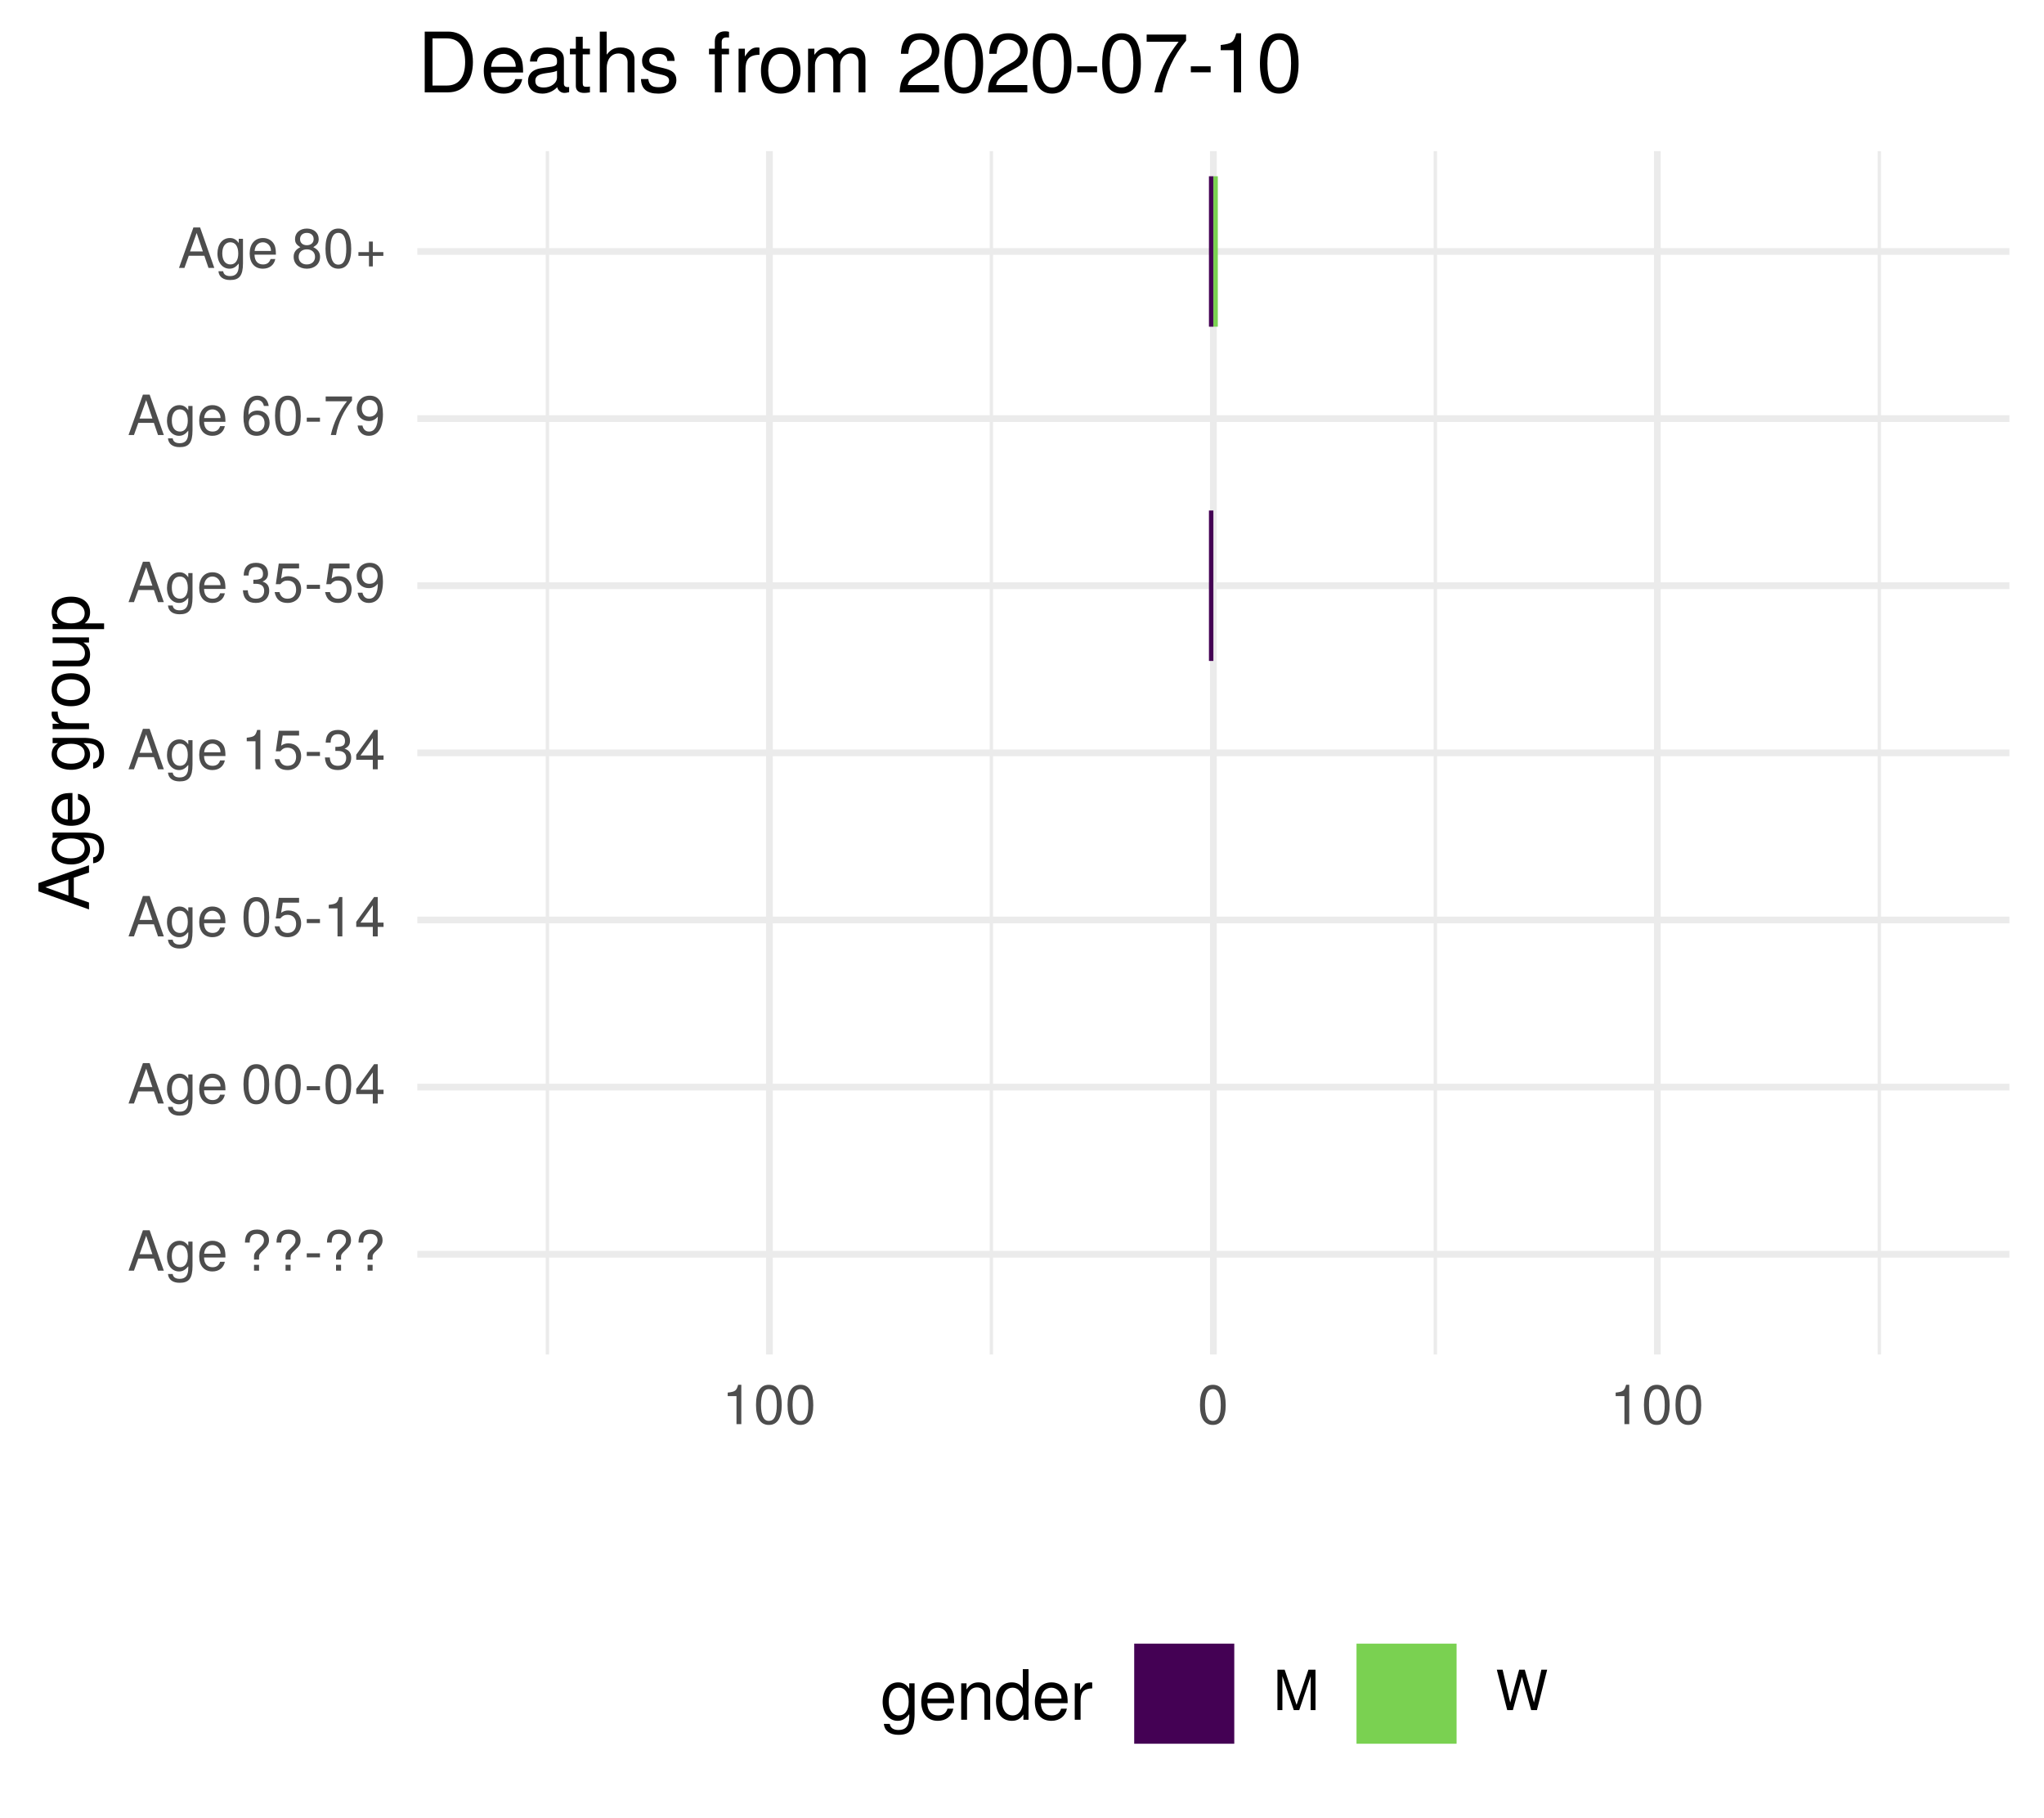
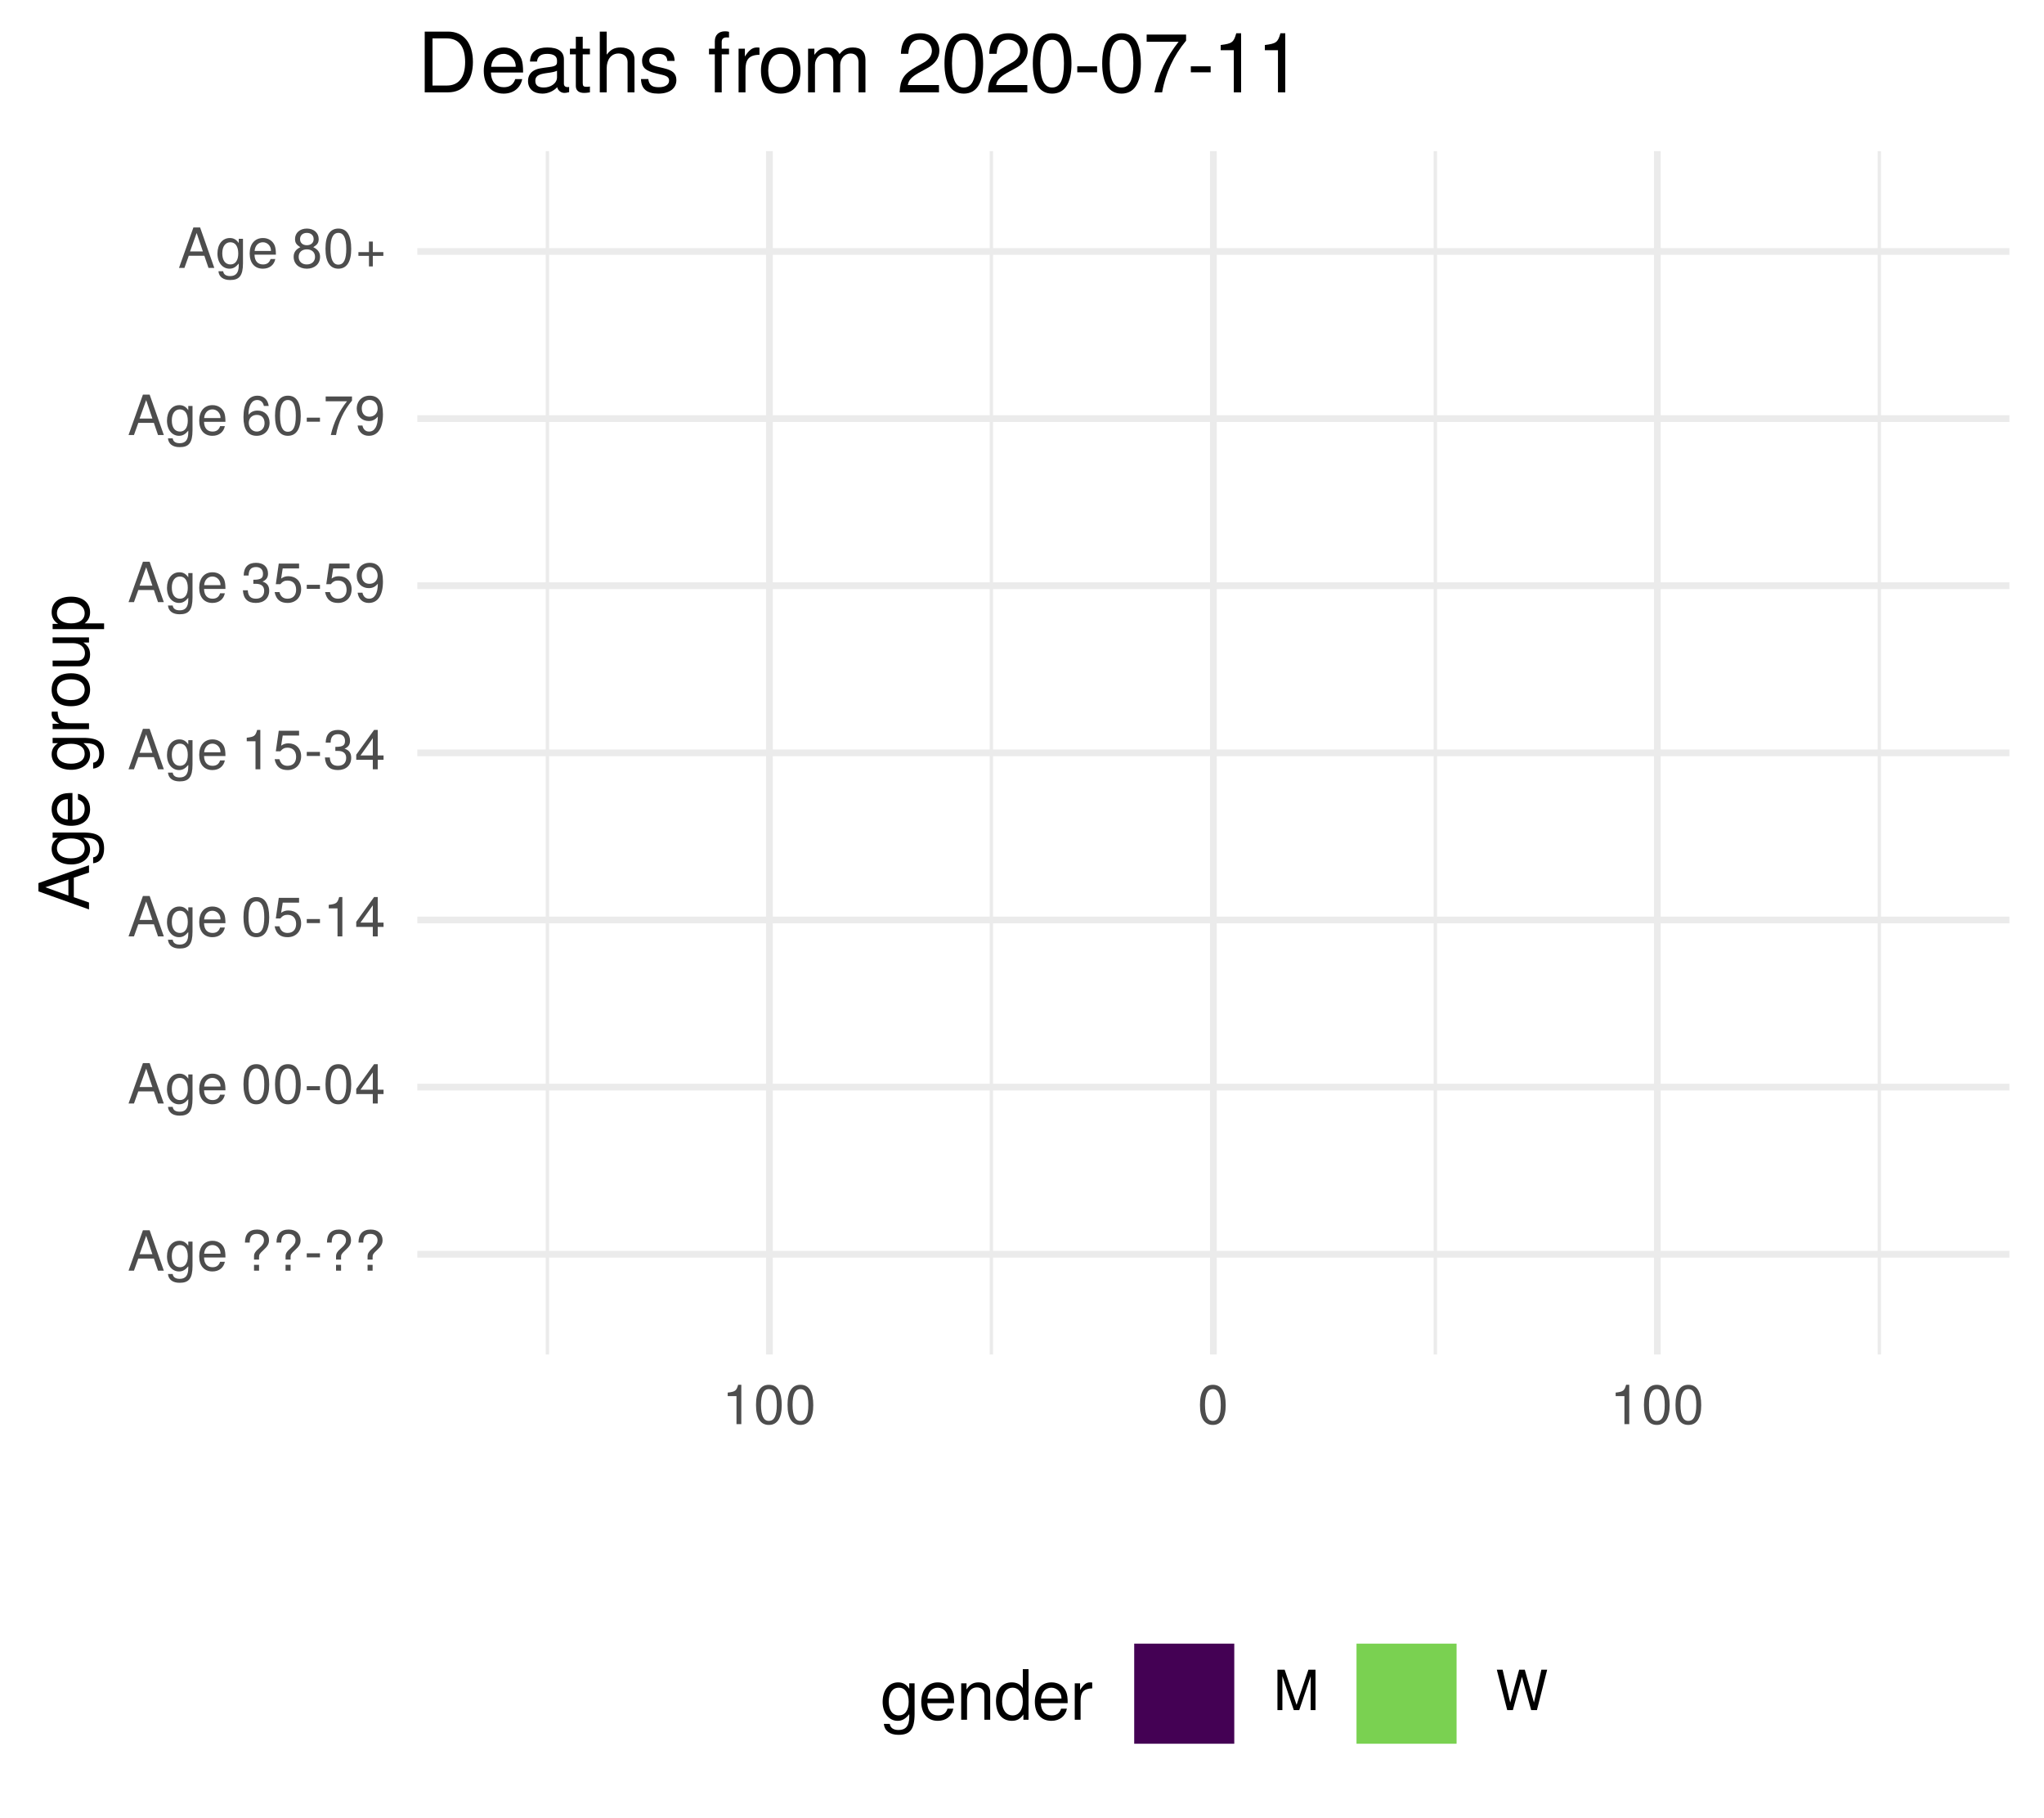
<svg xmlns="http://www.w3.org/2000/svg" xmlns:xlink="http://www.w3.org/1999/xlink" width="324pt" height="288pt" viewBox="0 0 324 288" version="1.1">
  <defs>
    <g>
      <symbol overflow="visible" id="glyph0-0">
        <path style="stroke:none;" d="" />
      </symbol>
      <symbol overflow="visible" id="glyph0-1">
        <path style="stroke:none;" d="M 5.75 0 L 3.5 -6.406 L 2.438 -6.406 L 0.156 0 L 1.016 0 L 1.703 -1.922 L 4.172 -1.922 L 4.828 0 Z M 3.938 -2.609 L 1.906 -2.609 L 2.953 -5.531 Z M 3.938 -2.609 " />
      </symbol>
      <symbol overflow="visible" id="glyph0-2">
        <path style="stroke:none;" d="M 4.297 -0.75 L 4.297 -4.609 L 3.625 -4.609 L 3.625 -3.938 C 3.25 -4.484 2.812 -4.734 2.219 -4.734 C 1.047 -4.734 0.25 -3.75 0.25 -2.266 C 0.25 -0.812 1.078 0.125 2.156 0.125 C 2.734 0.125 3.141 -0.109 3.625 -0.688 L 3.625 -0.391 C 3.625 0.828 3.125 1.297 2.266 1.297 C 1.688 1.297 1.234 1.094 1.156 0.531 L 0.406 0.531 C 0.484 1.406 1.156 1.922 2.25 1.922 C 3.688 1.922 4.297 1.281 4.297 -0.75 Z M 3.547 -2.281 C 3.547 -1.172 3.078 -0.547 2.312 -0.547 C 1.5 -0.547 1.016 -1.188 1.016 -2.312 C 1.016 -3.406 1.516 -4.062 2.297 -4.062 C 3.094 -4.062 3.547 -3.391 3.547 -2.281 Z M 3.547 -2.281 " />
      </symbol>
      <symbol overflow="visible" id="glyph0-3">
        <path style="stroke:none;" d="M 4.516 -2.094 C 4.516 -2.766 4.453 -3.188 4.328 -3.531 C 4.031 -4.281 3.328 -4.734 2.469 -4.734 C 1.172 -4.734 0.359 -3.797 0.359 -2.281 C 0.359 -0.766 1.156 0.125 2.453 0.125 C 3.5 0.125 4.234 -0.469 4.422 -1.406 L 3.672 -1.406 C 3.469 -0.797 3.062 -0.547 2.469 -0.547 C 1.703 -0.547 1.141 -1.031 1.125 -2.094 Z M 3.734 -2.75 C 3.734 -2.75 3.734 -2.703 3.719 -2.688 L 1.141 -2.688 C 1.203 -3.516 1.719 -4.062 2.453 -4.062 C 3.172 -4.062 3.734 -3.469 3.734 -2.75 Z M 3.734 -2.75 " />
      </symbol>
      <symbol overflow="visible" id="glyph0-4">
        <path style="stroke:none;" d="" />
      </symbol>
      <symbol overflow="visible" id="glyph0-5">
        <path style="stroke:none;" d="M 4.422 -4.828 C 4.422 -5.859 3.688 -6.516 2.547 -6.516 C 1.281 -6.516 0.609 -5.812 0.609 -4.453 L 1.359 -4.453 C 1.359 -5.422 1.719 -5.828 2.5 -5.828 C 3.172 -5.828 3.625 -5.422 3.625 -4.828 C 3.625 -4.422 3.438 -4.078 2.969 -3.672 C 2.453 -3.203 2.453 -3.203 2.297 -3 C 2.109 -2.75 2.047 -2.547 2.047 -2.234 L 2.047 -1.75 L 2.844 -1.75 L 2.844 -2.156 C 2.844 -2.547 2.938 -2.703 3.531 -3.25 C 4.203 -3.859 4.422 -4.25 4.422 -4.828 Z M 2.844 0 L 2.844 -0.922 L 2.047 -0.922 L 2.047 0 Z M 2.844 0 " />
      </symbol>
      <symbol overflow="visible" id="glyph0-6">
        <path style="stroke:none;" d="M 2.5 -2.109 L 2.5 -2.75 L 0.406 -2.75 L 0.406 -2.109 Z M 2.5 -2.109 " />
      </symbol>
      <symbol overflow="visible" id="glyph0-7">
        <path style="stroke:none;" d="M 4.453 -3 C 4.453 -5.156 3.781 -6.234 2.422 -6.234 C 1.078 -6.234 0.375 -5.141 0.375 -3.047 C 0.375 -0.953 1.078 0.125 2.422 0.125 C 3.734 0.125 4.453 -0.953 4.453 -3 Z M 3.672 -3.062 C 3.672 -1.297 3.266 -0.516 2.406 -0.516 C 1.578 -0.516 1.172 -1.344 1.172 -3.047 C 1.172 -4.75 1.578 -5.547 2.422 -5.547 C 3.25 -5.547 3.672 -4.734 3.672 -3.062 Z M 3.672 -3.062 " />
      </symbol>
      <symbol overflow="visible" id="glyph0-8">
        <path style="stroke:none;" d="M 4.578 -1.5 L 4.578 -2.188 L 3.656 -2.188 L 3.656 -6.234 L 3.078 -6.234 L 0.25 -2.312 L 0.25 -1.5 L 2.875 -1.5 L 2.875 0 L 3.656 0 L 3.656 -1.5 Z M 2.875 -2.188 L 0.922 -2.188 L 2.875 -4.922 Z M 2.875 -2.188 " />
      </symbol>
      <symbol overflow="visible" id="glyph0-9">
        <path style="stroke:none;" d="M 4.516 -2.062 C 4.516 -3.297 3.688 -4.109 2.5 -4.109 C 2.062 -4.109 1.703 -4 1.344 -3.734 L 1.594 -5.344 L 4.188 -5.344 L 4.188 -6.109 L 0.969 -6.109 L 0.5 -2.844 L 1.219 -2.844 C 1.578 -3.266 1.875 -3.422 2.359 -3.422 C 3.188 -3.422 3.719 -2.891 3.719 -1.969 C 3.719 -1.062 3.203 -0.547 2.359 -0.547 C 1.688 -0.547 1.266 -0.891 1.078 -1.594 L 0.312 -1.594 C 0.562 -0.359 1.266 0.125 2.375 0.125 C 3.641 0.125 4.516 -0.75 4.516 -2.062 Z M 4.516 -2.062 " />
      </symbol>
      <symbol overflow="visible" id="glyph0-10">
        <path style="stroke:none;" d="M 3.047 0 L 3.047 -6.234 L 2.547 -6.234 C 2.266 -5.281 2.094 -5.141 0.891 -5 L 0.891 -4.438 L 2.281 -4.438 L 2.281 0 Z M 3.047 0 " />
      </symbol>
      <symbol overflow="visible" id="glyph0-11">
        <path style="stroke:none;" d="M 4.453 -1.812 C 4.453 -2.562 4.141 -3.016 3.391 -3.266 C 3.969 -3.5 4.266 -3.891 4.266 -4.516 C 4.266 -5.594 3.547 -6.234 2.359 -6.234 C 1.109 -6.234 0.438 -5.547 0.406 -4.219 L 1.188 -4.219 C 1.203 -5.141 1.578 -5.562 2.375 -5.562 C 3.062 -5.562 3.469 -5.156 3.469 -4.5 C 3.469 -3.828 3.188 -3.547 1.938 -3.547 L 1.938 -2.906 L 2.359 -2.906 C 3.219 -2.906 3.656 -2.5 3.656 -1.797 C 3.656 -1.016 3.172 -0.547 2.359 -0.547 C 1.516 -0.547 1.109 -0.969 1.062 -1.875 L 0.281 -1.875 C 0.375 -0.5 1.062 0.125 2.344 0.125 C 3.625 0.125 4.453 -0.641 4.453 -1.812 Z M 4.453 -1.812 " />
      </symbol>
      <symbol overflow="visible" id="glyph0-12">
        <path style="stroke:none;" d="M 4.484 -3.266 C 4.484 -5.219 3.797 -6.234 2.375 -6.234 C 1.188 -6.234 0.328 -5.391 0.328 -4.172 C 0.328 -3.016 1.125 -2.219 2.25 -2.219 C 2.844 -2.219 3.266 -2.438 3.672 -2.922 C 3.672 -1.406 3.172 -0.547 2.281 -0.547 C 1.734 -0.547 1.359 -0.891 1.234 -1.5 L 0.469 -1.5 C 0.609 -0.469 1.281 0.125 2.234 0.125 C 3.688 0.125 4.484 -1.109 4.484 -3.266 Z M 3.641 -4.188 C 3.641 -3.422 3.094 -2.906 2.344 -2.906 C 1.594 -2.906 1.125 -3.391 1.125 -4.234 C 1.125 -5.016 1.656 -5.562 2.359 -5.562 C 3.094 -5.562 3.641 -5 3.641 -4.188 Z M 3.641 -4.188 " />
      </symbol>
      <symbol overflow="visible" id="glyph0-13">
        <path style="stroke:none;" d="M 4.516 -1.938 C 4.516 -3.094 3.719 -3.875 2.609 -3.875 C 1.984 -3.875 1.5 -3.641 1.172 -3.188 C 1.172 -4.703 1.672 -5.547 2.562 -5.547 C 3.109 -5.547 3.484 -5.203 3.609 -4.609 L 4.375 -4.609 C 4.234 -5.625 3.562 -6.234 2.609 -6.234 C 1.156 -6.234 0.375 -5.016 0.375 -2.844 C 0.375 -0.891 1.047 0.125 2.469 0.125 C 3.656 0.125 4.516 -0.719 4.516 -1.938 Z M 3.719 -1.875 C 3.719 -1.094 3.188 -0.547 2.484 -0.547 C 1.766 -0.547 1.219 -1.125 1.219 -1.922 C 1.219 -2.688 1.734 -3.188 2.5 -3.188 C 3.25 -3.188 3.719 -2.703 3.719 -1.875 Z M 3.719 -1.875 " />
      </symbol>
      <symbol overflow="visible" id="glyph0-14">
        <path style="stroke:none;" d="M 4.578 -5.453 L 4.578 -6.109 L 0.406 -6.109 L 0.406 -5.344 L 3.781 -5.344 C 2.531 -3.781 1.656 -1.953 1.219 0 L 2.047 0 C 2.391 -2.016 3.266 -3.891 4.578 -5.453 Z M 4.578 -5.453 " />
      </symbol>
      <symbol overflow="visible" id="glyph0-15">
        <path style="stroke:none;" d="M 4.516 -1.766 C 4.516 -2.453 4.156 -2.938 3.438 -3.281 C 4.078 -3.672 4.297 -3.984 4.297 -4.578 C 4.297 -5.547 3.531 -6.234 2.422 -6.234 C 1.312 -6.234 0.547 -5.547 0.547 -4.578 C 0.547 -4 0.75 -3.672 1.391 -3.281 C 0.672 -2.938 0.328 -2.453 0.328 -1.766 C 0.328 -0.625 1.188 0.125 2.422 0.125 C 3.656 0.125 4.516 -0.625 4.516 -1.766 Z M 3.5 -4.562 C 3.5 -3.969 3.062 -3.594 2.422 -3.594 C 1.766 -3.594 1.344 -3.969 1.344 -4.562 C 1.344 -5.156 1.766 -5.547 2.422 -5.547 C 3.078 -5.547 3.5 -5.156 3.5 -4.562 Z M 3.719 -1.75 C 3.719 -1.016 3.188 -0.547 2.406 -0.547 C 1.641 -0.547 1.125 -1.016 1.125 -1.75 C 1.125 -2.484 1.641 -2.938 2.422 -2.938 C 3.188 -2.938 3.719 -2.484 3.719 -1.75 Z M 3.719 -1.75 " />
      </symbol>
      <symbol overflow="visible" id="glyph0-16">
        <path style="stroke:none;" d="M 4.547 -1.906 L 4.547 -2.5 L 2.875 -2.5 L 2.875 -4.172 L 2.266 -4.172 L 2.266 -2.5 L 0.594 -2.5 L 0.594 -1.906 L 2.266 -1.906 L 2.266 -0.234 L 2.875 -0.234 L 2.875 -1.906 Z M 4.547 -1.906 " />
      </symbol>
      <symbol overflow="visible" id="glyph0-17">
        <path style="stroke:none;" d="M 6.688 0 L 6.688 -6.406 L 5.562 -6.406 L 3.688 -0.828 L 1.797 -6.406 L 0.656 -6.406 L 0.656 0 L 1.438 0 L 1.438 -5.375 L 3.25 0 L 4.109 0 L 5.922 -5.375 L 5.922 0 Z M 6.688 0 " />
      </symbol>
      <symbol overflow="visible" id="glyph0-18">
        <path style="stroke:none;" d="M 8.172 -6.406 L 7.25 -6.406 L 6.078 -1.203 L 4.625 -6.406 L 3.734 -6.406 L 2.312 -1.203 L 1.109 -6.406 L 0.188 -6.406 L 1.844 0 L 2.734 0 L 4.172 -5.266 L 5.641 0 L 6.547 0 Z M 8.172 -6.406 " />
      </symbol>
      <symbol overflow="visible" id="glyph1-0">
        <path style="stroke:none;" d="" />
      </symbol>
      <symbol overflow="visible" id="glyph1-1">
        <path style="stroke:none;" d="M 0 -7.188 L -8.016 -4.359 L -8.016 -3.047 L 0 -0.188 L 0 -1.281 L -2.406 -2.125 L -2.406 -5.219 L 0 -6.031 Z M -3.266 -4.922 L -3.266 -2.375 L -6.922 -3.703 Z M -3.266 -4.922 " />
      </symbol>
      <symbol overflow="visible" id="glyph1-2">
        <path style="stroke:none;" d="M -0.953 -5.375 L -5.766 -5.375 L -5.766 -4.531 L -4.922 -4.531 C -5.609 -4.062 -5.922 -3.516 -5.922 -2.766 C -5.922 -1.312 -4.703 -0.312 -2.828 -0.312 C -1.016 -0.312 0.172 -1.344 0.172 -2.688 C 0.172 -3.422 -0.141 -3.922 -0.875 -4.531 L -0.484 -4.531 C 1.047 -4.531 1.625 -3.906 1.625 -2.844 C 1.625 -2.109 1.359 -1.547 0.656 -1.438 L 0.656 -0.5 C 1.75 -0.609 2.391 -1.453 2.391 -2.812 C 2.391 -4.609 1.594 -5.375 -0.953 -5.375 Z M -2.844 -4.438 C -1.469 -4.438 -0.688 -3.844 -0.688 -2.875 C -0.688 -1.875 -1.484 -1.281 -2.875 -1.281 C -4.266 -1.281 -5.078 -1.891 -5.078 -2.875 C -5.078 -3.859 -4.25 -4.438 -2.844 -4.438 Z M -2.844 -4.438 " />
      </symbol>
      <symbol overflow="visible" id="glyph1-3">
        <path style="stroke:none;" d="M -2.625 -5.641 C -3.453 -5.641 -3.984 -5.578 -4.406 -5.406 C -5.359 -5.031 -5.922 -4.156 -5.922 -3.078 C -5.922 -1.469 -4.734 -0.438 -2.844 -0.438 C -0.953 -0.438 0.172 -1.438 0.172 -3.062 C 0.172 -4.375 -0.578 -5.297 -1.75 -5.516 L -1.75 -4.594 C -0.984 -4.344 -0.688 -3.828 -0.688 -3.094 C -0.688 -2.141 -1.297 -1.422 -2.625 -1.391 Z M -3.438 -4.656 C -3.438 -4.656 -3.391 -4.656 -3.359 -4.656 L -3.359 -1.422 C -4.391 -1.5 -5.078 -2.141 -5.078 -3.062 C -5.078 -3.969 -4.328 -4.656 -3.438 -4.656 Z M -3.438 -4.656 " />
      </symbol>
      <symbol overflow="visible" id="glyph1-4">
        <path style="stroke:none;" d="" />
      </symbol>
      <symbol overflow="visible" id="glyph1-5">
        <path style="stroke:none;" d="M -4.969 -3.531 L -5.891 -3.531 C -5.922 -3.375 -5.922 -3.297 -5.922 -3.172 C -5.922 -2.578 -5.578 -2.141 -4.719 -1.609 L -5.766 -1.609 L -5.766 -0.766 L 0 -0.766 L 0 -1.688 L -2.984 -1.688 C -4.297 -1.688 -4.938 -2.109 -4.969 -3.531 Z M -4.969 -3.531 " />
      </symbol>
      <symbol overflow="visible" id="glyph1-6">
        <path style="stroke:none;" d="M -2.844 -5.609 C -4.828 -5.609 -5.922 -4.656 -5.922 -2.984 C -5.922 -1.375 -4.812 -0.391 -2.875 -0.391 C -0.953 -0.391 0.172 -1.359 0.172 -3 C 0.172 -4.625 -0.953 -5.609 -2.844 -5.609 Z M -2.844 -4.656 C -1.5 -4.656 -0.688 -4.016 -0.688 -3 C -0.688 -1.984 -1.484 -1.359 -2.875 -1.359 C -4.266 -1.359 -5.078 -1.984 -5.078 -3 C -5.078 -4.031 -4.281 -4.656 -2.844 -4.656 Z M -2.844 -4.656 " />
      </symbol>
      <symbol overflow="visible" id="glyph1-7">
        <path style="stroke:none;" d="M 0 -5.297 L -5.766 -5.297 L -5.766 -4.391 L -2.578 -4.391 C -1.406 -4.391 -0.641 -3.766 -0.641 -2.812 C -0.641 -2.094 -1.078 -1.625 -1.766 -1.625 L -5.766 -1.625 L -5.766 -0.719 L -1.406 -0.719 C -0.453 -0.719 0.172 -1.438 0.172 -2.547 C 0.172 -3.406 -0.125 -3.938 -0.891 -4.484 L 0 -4.484 Z M 0 -5.297 " />
      </symbol>
      <symbol overflow="visible" id="glyph1-8">
        <path style="stroke:none;" d="M -2.828 -5.75 C -4.766 -5.75 -5.922 -4.812 -5.922 -3.281 C -5.922 -2.5 -5.578 -1.875 -4.891 -1.438 L -5.766 -1.438 L -5.766 -0.609 L 2.391 -0.609 L 2.391 -1.516 L -0.688 -1.516 C -0.094 -2 0.172 -2.547 0.172 -3.281 C 0.172 -4.781 -0.984 -5.75 -2.828 -5.75 Z M -2.844 -4.797 C -1.547 -4.797 -0.688 -4.125 -0.688 -3.125 C -0.688 -2.156 -1.484 -1.516 -2.844 -1.516 C -4.188 -1.516 -5.078 -2.156 -5.078 -3.125 C -5.078 -4.141 -4.219 -4.797 -2.844 -4.797 Z M -2.844 -4.797 " />
      </symbol>
      <symbol overflow="visible" id="glyph2-0">
        <path style="stroke:none;" d="" />
      </symbol>
      <symbol overflow="visible" id="glyph2-1">
        <path style="stroke:none;" d="M 5.375 -0.953 L 5.375 -5.766 L 4.531 -5.766 L 4.531 -4.922 C 4.062 -5.609 3.516 -5.922 2.766 -5.922 C 1.312 -5.922 0.312 -4.703 0.312 -2.828 C 0.312 -1.016 1.344 0.172 2.688 0.172 C 3.422 0.172 3.922 -0.141 4.531 -0.875 L 4.531 -0.484 C 4.531 1.047 3.906 1.625 2.844 1.625 C 2.109 1.625 1.547 1.359 1.438 0.656 L 0.5 0.656 C 0.609 1.75 1.453 2.391 2.812 2.391 C 4.609 2.391 5.375 1.594 5.375 -0.953 Z M 4.438 -2.844 C 4.438 -1.469 3.844 -0.688 2.875 -0.688 C 1.875 -0.688 1.281 -1.484 1.281 -2.875 C 1.281 -4.266 1.891 -5.078 2.875 -5.078 C 3.859 -5.078 4.438 -4.25 4.438 -2.844 Z M 4.438 -2.844 " />
      </symbol>
      <symbol overflow="visible" id="glyph2-2">
        <path style="stroke:none;" d="M 5.641 -2.625 C 5.641 -3.453 5.578 -3.984 5.406 -4.406 C 5.031 -5.359 4.156 -5.922 3.078 -5.922 C 1.469 -5.922 0.438 -4.734 0.438 -2.844 C 0.438 -0.953 1.438 0.172 3.062 0.172 C 4.375 0.172 5.297 -0.578 5.516 -1.75 L 4.594 -1.75 C 4.344 -0.984 3.828 -0.688 3.094 -0.688 C 2.141 -0.688 1.422 -1.297 1.391 -2.625 Z M 4.656 -3.438 C 4.656 -3.438 4.656 -3.391 4.656 -3.359 L 1.422 -3.359 C 1.5 -4.391 2.141 -5.078 3.062 -5.078 C 3.969 -5.078 4.656 -4.328 4.656 -3.438 Z M 4.656 -3.438 " />
      </symbol>
      <symbol overflow="visible" id="glyph2-3">
        <path style="stroke:none;" d="M 5.359 0 L 5.359 -4.359 C 5.359 -5.312 4.641 -5.922 3.531 -5.922 C 2.672 -5.922 2.125 -5.594 1.609 -4.797 L 1.609 -5.766 L 0.766 -5.766 L 0.766 0 L 1.688 0 L 1.688 -3.172 C 1.688 -4.359 2.328 -5.125 3.25 -5.125 C 3.984 -5.125 4.438 -4.688 4.438 -4 L 4.438 0 Z M 5.359 0 " />
      </symbol>
      <symbol overflow="visible" id="glyph2-4">
        <path style="stroke:none;" d="M 5.438 0 L 5.438 -8.016 L 4.531 -8.016 L 4.531 -5.031 C 4.141 -5.625 3.531 -5.922 2.766 -5.922 C 1.266 -5.922 0.281 -4.781 0.281 -2.938 C 0.281 -0.984 1.25 0.172 2.797 0.172 C 3.594 0.172 4.141 -0.125 4.625 -0.844 L 4.625 0 Z M 4.531 -2.859 C 4.531 -1.531 3.891 -0.688 2.922 -0.688 C 1.906 -0.688 1.25 -1.547 1.25 -2.875 C 1.25 -4.219 1.906 -5.078 2.922 -5.078 C 3.906 -5.078 4.531 -4.188 4.531 -2.859 Z M 4.531 -2.859 " />
      </symbol>
      <symbol overflow="visible" id="glyph2-5">
        <path style="stroke:none;" d="M 3.531 -4.969 L 3.531 -5.891 C 3.375 -5.922 3.297 -5.922 3.172 -5.922 C 2.578 -5.922 2.141 -5.578 1.609 -4.719 L 1.609 -5.766 L 0.766 -5.766 L 0.766 0 L 1.688 0 L 1.688 -2.984 C 1.688 -4.297 2.109 -4.938 3.531 -4.969 Z M 3.531 -4.969 " />
      </symbol>
      <symbol overflow="visible" id="glyph3-0">
        <path style="stroke:none;" d="" />
      </symbol>
      <symbol overflow="visible" id="glyph3-1">
        <path style="stroke:none;" d="M 8.812 -4.812 C 8.812 -7.797 7.328 -9.625 4.891 -9.625 L 1.172 -9.625 L 1.172 0 L 4.891 0 C 7.312 0 8.812 -1.828 8.812 -4.812 Z M 7.578 -4.812 C 7.578 -2.375 6.578 -1.078 4.672 -1.078 L 2.406 -1.078 L 2.406 -8.547 L 4.672 -8.547 C 6.578 -8.547 7.578 -7.266 7.578 -4.812 Z M 7.578 -4.812 " />
      </symbol>
      <symbol overflow="visible" id="glyph3-2">
        <path style="stroke:none;" d="M 6.766 -3.141 C 6.766 -4.141 6.688 -4.781 6.5 -5.297 C 6.047 -6.438 4.984 -7.109 3.703 -7.109 C 1.766 -7.109 0.531 -5.688 0.531 -3.422 C 0.531 -1.156 1.734 0.203 3.672 0.203 C 5.25 0.203 6.344 -0.703 6.625 -2.094 L 5.516 -2.094 C 5.219 -1.188 4.594 -0.812 3.703 -0.812 C 2.562 -0.812 1.703 -1.562 1.672 -3.141 Z M 5.594 -4.125 C 5.594 -4.125 5.594 -4.062 5.578 -4.047 L 1.703 -4.047 C 1.797 -5.266 2.578 -6.094 3.688 -6.094 C 4.766 -6.094 5.594 -5.203 5.594 -4.125 Z M 5.594 -4.125 " />
      </symbol>
      <symbol overflow="visible" id="glyph3-3">
        <path style="stroke:none;" d="M 7.062 -0.031 L 7.062 -0.859 C 6.938 -0.828 6.891 -0.828 6.828 -0.828 C 6.438 -0.828 6.234 -1.031 6.234 -1.375 L 6.234 -5.234 C 6.234 -6.453 5.328 -7.109 3.625 -7.109 C 1.953 -7.109 0.922 -6.469 0.859 -4.875 L 1.969 -4.875 C 2.062 -5.719 2.562 -6.094 3.594 -6.094 C 4.578 -6.094 5.141 -5.734 5.141 -5.062 L 5.141 -4.781 C 5.141 -4.312 4.859 -4.125 3.984 -4.016 C 2.422 -3.812 2.188 -3.766 1.766 -3.594 C 0.969 -3.266 0.547 -2.641 0.547 -1.797 C 0.547 -0.547 1.422 0.203 2.828 0.203 C 3.703 0.203 4.562 -0.172 5.172 -0.812 C 5.297 -0.297 5.766 0.094 6.312 0.094 C 6.531 0.094 6.703 0.062 7.062 -0.031 Z M 5.141 -2.391 C 5.141 -1.406 4.125 -0.766 3.062 -0.766 C 2.203 -0.766 1.703 -1.062 1.703 -1.828 C 1.703 -2.547 2.188 -2.859 3.359 -3.031 C 4.531 -3.188 4.766 -3.25 5.141 -3.422 Z M 5.141 -2.391 " />
      </symbol>
      <symbol overflow="visible" id="glyph3-4">
        <path style="stroke:none;" d="M 3.359 0 L 3.359 -0.922 C 3.203 -0.891 3.031 -0.875 2.828 -0.875 C 2.344 -0.875 2.219 -1 2.219 -1.484 L 2.219 -6.016 L 3.359 -6.016 L 3.359 -6.922 L 2.219 -6.922 L 2.219 -8.812 L 1.125 -8.812 L 1.125 -6.922 L 0.188 -6.922 L 0.188 -6.016 L 1.125 -6.016 L 1.125 -1 C 1.125 -0.297 1.594 0.094 2.453 0.094 C 2.719 0.094 2.984 0.062 3.359 0 Z M 3.359 0 " />
      </symbol>
      <symbol overflow="visible" id="glyph3-5">
        <path style="stroke:none;" d="M 6.422 0 L 6.422 -5.234 C 6.422 -6.391 5.578 -7.109 4.234 -7.109 C 3.266 -7.109 2.672 -6.812 2.016 -5.969 L 2.016 -9.625 L 0.922 -9.625 L 0.922 0 L 2.016 0 L 2.016 -3.812 C 2.016 -5.234 2.766 -6.156 3.891 -6.156 C 4.672 -6.156 5.328 -5.703 5.328 -4.797 L 5.328 0 Z M 6.422 0 " />
      </symbol>
      <symbol overflow="visible" id="glyph3-6">
        <path style="stroke:none;" d="M 6.062 -1.938 C 6.062 -2.969 5.484 -3.484 4.109 -3.812 L 3.047 -4.062 C 2.156 -4.281 1.766 -4.562 1.766 -5.062 C 1.766 -5.688 2.344 -6.094 3.234 -6.094 C 4.125 -6.094 4.594 -5.719 4.625 -4.984 L 5.781 -4.984 C 5.766 -6.344 4.875 -7.109 3.281 -7.109 C 1.656 -7.109 0.625 -6.281 0.625 -5 C 0.625 -3.922 1.172 -3.406 2.812 -3.016 L 3.844 -2.766 C 4.609 -2.578 4.906 -2.344 4.906 -1.844 C 4.906 -1.203 4.266 -0.812 3.297 -0.812 C 2.312 -0.812 1.75 -1.062 1.609 -2.109 L 0.453 -2.109 C 0.5 -0.516 1.406 0.203 3.203 0.203 C 4.953 0.203 6.062 -0.609 6.062 -1.938 Z M 6.062 -1.938 " />
      </symbol>
      <symbol overflow="visible" id="glyph3-7">
        <path style="stroke:none;" d="" />
      </symbol>
      <symbol overflow="visible" id="glyph3-8">
        <path style="stroke:none;" d="M 3.406 -6.016 L 3.406 -6.922 L 2.25 -6.922 L 2.25 -8 C 2.25 -8.469 2.516 -8.703 3.031 -8.703 C 3.109 -8.703 3.156 -8.703 3.406 -8.688 L 3.406 -9.594 C 3.156 -9.656 3.016 -9.672 2.781 -9.672 C 1.766 -9.672 1.156 -9.078 1.156 -8.094 L 1.156 -6.922 L 0.234 -6.922 L 0.234 -6.016 L 1.156 -6.016 L 1.156 0 L 2.25 0 L 2.25 -6.016 Z M 3.406 -6.016 " />
      </symbol>
      <symbol overflow="visible" id="glyph3-9">
        <path style="stroke:none;" d="M 4.234 -5.953 L 4.234 -7.078 C 4.047 -7.109 3.969 -7.109 3.812 -7.109 C 3.109 -7.109 2.562 -6.688 1.922 -5.672 L 1.922 -6.922 L 0.922 -6.922 L 0.922 0 L 2.016 0 L 2.016 -3.594 C 2.016 -5.156 2.531 -5.922 4.234 -5.953 Z M 4.234 -5.953 " />
      </symbol>
      <symbol overflow="visible" id="glyph3-10">
        <path style="stroke:none;" d="M 6.734 -3.406 C 6.734 -5.797 5.578 -7.109 3.594 -7.109 C 1.656 -7.109 0.469 -5.781 0.469 -3.453 C 0.469 -1.141 1.641 0.203 3.609 0.203 C 5.547 0.203 6.734 -1.141 6.734 -3.406 Z M 5.578 -3.422 C 5.578 -1.797 4.812 -0.812 3.609 -0.812 C 2.375 -0.812 1.625 -1.781 1.625 -3.453 C 1.625 -5.125 2.375 -6.094 3.609 -6.094 C 4.844 -6.094 5.578 -5.141 5.578 -3.422 Z M 5.578 -3.422 " />
      </symbol>
      <symbol overflow="visible" id="glyph3-11">
        <path style="stroke:none;" d="M 10.031 0 L 10.031 -5.188 C 10.031 -6.438 9.344 -7.109 8.047 -7.109 C 7.125 -7.109 6.578 -6.844 5.922 -6.062 C 5.516 -6.797 4.969 -7.109 4.062 -7.109 C 3.141 -7.109 2.531 -6.766 1.938 -5.938 L 1.938 -6.922 L 0.938 -6.922 L 0.938 0 L 2.031 0 L 2.031 -4.344 C 2.031 -5.344 2.766 -6.156 3.656 -6.156 C 4.469 -6.156 4.938 -5.656 4.938 -4.766 L 4.938 0 L 6.031 0 L 6.031 -4.344 C 6.031 -5.344 6.766 -6.156 7.672 -6.156 C 8.469 -6.156 8.938 -5.641 8.938 -4.766 L 8.938 0 Z M 10.031 0 " />
      </symbol>
      <symbol overflow="visible" id="glyph3-12">
        <path style="stroke:none;" d="M 6.75 -6.609 C 6.75 -8.203 5.516 -9.359 3.75 -9.359 C 1.828 -9.359 0.719 -8.391 0.656 -6.109 L 1.828 -6.109 C 1.922 -7.688 2.562 -8.344 3.703 -8.344 C 4.766 -8.344 5.562 -7.594 5.562 -6.594 C 5.562 -5.844 5.125 -5.219 4.297 -4.734 L 3.078 -4.047 C 1.125 -2.938 0.547 -2.062 0.453 0 L 6.688 0 L 6.688 -1.156 L 1.75 -1.156 C 1.875 -1.922 2.297 -2.406 3.453 -3.078 L 4.766 -3.797 C 6.078 -4.484 6.75 -5.469 6.75 -6.609 Z M 6.75 -6.609 " />
      </symbol>
      <symbol overflow="visible" id="glyph3-13">
        <path style="stroke:none;" d="M 6.688 -4.5 C 6.688 -7.75 5.672 -9.359 3.625 -9.359 C 1.609 -9.359 0.562 -7.719 0.562 -4.578 C 0.562 -1.422 1.625 0.203 3.625 0.203 C 5.609 0.203 6.688 -1.422 6.688 -4.5 Z M 5.5 -4.609 C 5.5 -1.953 4.891 -0.766 3.609 -0.766 C 2.375 -0.766 1.75 -2 1.75 -4.562 C 1.75 -7.125 2.375 -8.328 3.625 -8.328 C 4.891 -8.328 5.5 -7.109 5.5 -4.609 Z M 5.5 -4.609 " />
      </symbol>
      <symbol overflow="visible" id="glyph3-14">
        <path style="stroke:none;" d="M 3.75 -3.172 L 3.75 -4.125 L 0.609 -4.125 L 0.609 -3.172 Z M 3.75 -3.172 " />
      </symbol>
      <symbol overflow="visible" id="glyph3-15">
        <path style="stroke:none;" d="M 6.859 -8.188 L 6.859 -9.156 L 0.609 -9.156 L 0.609 -8.016 L 5.672 -8.016 C 3.797 -5.672 2.484 -2.938 1.828 0 L 3.062 0 C 3.578 -3.031 4.891 -5.844 6.859 -8.188 Z M 6.859 -8.188 " />
      </symbol>
      <symbol overflow="visible" id="glyph3-16">
        <path style="stroke:none;" d="M 4.578 0 L 4.578 -9.359 L 3.812 -9.359 C 3.406 -7.922 3.141 -7.719 1.344 -7.5 L 1.344 -6.672 L 3.422 -6.672 L 3.422 0 Z M 4.578 0 " />
      </symbol>
    </g>
    <clipPath id="clip1">
      <path d="M 86 23.957 L 88 23.957 L 88 214.648 L 86 214.648 Z M 86 23.957 " />
    </clipPath>
    <clipPath id="clip2">
      <path d="M 156 23.957 L 158 23.957 L 158 214.648 L 156 214.648 Z M 156 23.957 " />
    </clipPath>
    <clipPath id="clip3">
      <path d="M 227 23.957 L 228 23.957 L 228 214.648 L 227 214.648 Z M 227 23.957 " />
    </clipPath>
    <clipPath id="clip4">
      <path d="M 297 23.957 L 299 23.957 L 299 214.648 L 297 214.648 Z M 297 23.957 " />
    </clipPath>
    <clipPath id="clip5">
      <path d="M 66.152 198 L 318.523 198 L 318.523 200 L 66.152 200 Z M 66.152 198 " />
    </clipPath>
    <clipPath id="clip6">
      <path d="M 66.152 171 L 318.523 171 L 318.523 173 L 66.152 173 Z M 66.152 171 " />
    </clipPath>
    <clipPath id="clip7">
      <path d="M 66.152 145 L 318.523 145 L 318.523 147 L 66.152 147 Z M 66.152 145 " />
    </clipPath>
    <clipPath id="clip8">
      <path d="M 66.152 118 L 318.523 118 L 318.523 120 L 66.152 120 Z M 66.152 118 " />
    </clipPath>
    <clipPath id="clip9">
      <path d="M 66.152 92 L 318.523 92 L 318.523 94 L 66.152 94 Z M 66.152 92 " />
    </clipPath>
    <clipPath id="clip10">
      <path d="M 66.152 65 L 318.523 65 L 318.523 67 L 66.152 67 Z M 66.152 65 " />
    </clipPath>
    <clipPath id="clip11">
      <path d="M 66.152 39 L 318.523 39 L 318.523 41 L 66.152 41 Z M 66.152 39 " />
    </clipPath>
    <clipPath id="clip12">
      <path d="M 121 23.957 L 123 23.957 L 123 214.648 L 121 214.648 Z M 121 23.957 " />
    </clipPath>
    <clipPath id="clip13">
      <path d="M 191 23.957 L 193 23.957 L 193 214.648 L 191 214.648 Z M 191 23.957 " />
    </clipPath>
    <clipPath id="clip14">
      <path d="M 262 23.957 L 264 23.957 L 264 214.648 L 262 214.648 Z M 262 23.957 " />
    </clipPath>
  </defs>
-   <g id="surface2516">
+   <g id="surface2526">
    <rect x="0" y="0" width="324" height="288" style="fill:rgb(100%,100%,100%);fill-opacity:1;stroke:none;" />
    <g clip-path="url(#clip1)" clip-rule="nonzero">
      <path style="fill:none;stroke-width:0.533;stroke-linecap:butt;stroke-linejoin:round;stroke:rgb(92.157%,92.157%,92.157%);stroke-opacity:1;stroke-miterlimit:10;" d="M 86.77 214.652 L 86.77 23.957 " />
    </g>
    <g clip-path="url(#clip2)" clip-rule="nonzero">
      <path style="fill:none;stroke-width:0.533;stroke-linecap:butt;stroke-linejoin:round;stroke:rgb(92.157%,92.157%,92.157%);stroke-opacity:1;stroke-miterlimit:10;" d="M 157.148 214.652 L 157.148 23.957 " />
    </g>
    <g clip-path="url(#clip3)" clip-rule="nonzero">
      <path style="fill:none;stroke-width:0.533;stroke-linecap:butt;stroke-linejoin:round;stroke:rgb(92.157%,92.157%,92.157%);stroke-opacity:1;stroke-miterlimit:10;" d="M 227.523 214.652 L 227.523 23.957 " />
    </g>
    <g clip-path="url(#clip4)" clip-rule="nonzero">
      <path style="fill:none;stroke-width:0.533;stroke-linecap:butt;stroke-linejoin:round;stroke:rgb(92.157%,92.157%,92.157%);stroke-opacity:1;stroke-miterlimit:10;" d="M 297.898 214.652 L 297.898 23.957 " />
    </g>
    <g clip-path="url(#clip5)" clip-rule="nonzero">
      <path style="fill:none;stroke-width:1.067;stroke-linecap:butt;stroke-linejoin:round;stroke:rgb(92.157%,92.157%,92.157%);stroke-opacity:1;stroke-miterlimit:10;" d="M 66.152 198.762 L 318.52 198.762 " />
    </g>
    <g clip-path="url(#clip6)" clip-rule="nonzero">
      <path style="fill:none;stroke-width:1.067;stroke-linecap:butt;stroke-linejoin:round;stroke:rgb(92.157%,92.157%,92.157%);stroke-opacity:1;stroke-miterlimit:10;" d="M 66.152 172.273 L 318.52 172.273 " />
    </g>
    <g clip-path="url(#clip7)" clip-rule="nonzero">
      <path style="fill:none;stroke-width:1.067;stroke-linecap:butt;stroke-linejoin:round;stroke:rgb(92.157%,92.157%,92.157%);stroke-opacity:1;stroke-miterlimit:10;" d="M 66.152 145.789 L 318.52 145.789 " />
    </g>
    <g clip-path="url(#clip8)" clip-rule="nonzero">
      <path style="fill:none;stroke-width:1.067;stroke-linecap:butt;stroke-linejoin:round;stroke:rgb(92.157%,92.157%,92.157%);stroke-opacity:1;stroke-miterlimit:10;" d="M 66.152 119.305 L 318.52 119.305 " />
    </g>
    <g clip-path="url(#clip9)" clip-rule="nonzero">
      <path style="fill:none;stroke-width:1.067;stroke-linecap:butt;stroke-linejoin:round;stroke:rgb(92.157%,92.157%,92.157%);stroke-opacity:1;stroke-miterlimit:10;" d="M 66.152 92.82 L 318.52 92.82 " />
    </g>
    <g clip-path="url(#clip10)" clip-rule="nonzero">
      <path style="fill:none;stroke-width:1.067;stroke-linecap:butt;stroke-linejoin:round;stroke:rgb(92.157%,92.157%,92.157%);stroke-opacity:1;stroke-miterlimit:10;" d="M 66.152 66.336 L 318.52 66.336 " />
    </g>
    <g clip-path="url(#clip11)" clip-rule="nonzero">
      <path style="fill:none;stroke-width:1.067;stroke-linecap:butt;stroke-linejoin:round;stroke:rgb(92.157%,92.157%,92.157%);stroke-opacity:1;stroke-miterlimit:10;" d="M 66.152 39.852 L 318.52 39.852 " />
    </g>
    <g clip-path="url(#clip12)" clip-rule="nonzero">
      <path style="fill:none;stroke-width:1.067;stroke-linecap:butt;stroke-linejoin:round;stroke:rgb(92.157%,92.157%,92.157%);stroke-opacity:1;stroke-miterlimit:10;" d="M 121.961 214.652 L 121.961 23.957 " />
    </g>
    <g clip-path="url(#clip13)" clip-rule="nonzero">
      <path style="fill:none;stroke-width:1.067;stroke-linecap:butt;stroke-linejoin:round;stroke:rgb(92.157%,92.157%,92.157%);stroke-opacity:1;stroke-miterlimit:10;" d="M 192.336 214.652 L 192.336 23.957 " />
    </g>
    <g clip-path="url(#clip14)" clip-rule="nonzero">
      <path style="fill:none;stroke-width:1.067;stroke-linecap:butt;stroke-linejoin:round;stroke:rgb(92.157%,92.157%,92.157%);stroke-opacity:1;stroke-miterlimit:10;" d="M 262.711 214.652 L 262.711 23.957 " />
    </g>
-     <path style=" stroke:none;fill-rule:nonzero;fill:rgb(26.667%,0.392%,32.941%);fill-opacity:1;" d="M 191.633 104.738 L 192.336 104.738 L 192.336 80.902 L 191.633 80.902 Z M 191.633 104.738 " />
-     <path style=" stroke:none;fill-rule:nonzero;fill:rgb(26.667%,0.392%,32.941%);fill-opacity:1;" d="M 191.633 51.77 L 192.336 51.77 L 192.336 27.934 L 191.633 27.934 Z M 191.633 51.77 " />
-     <path style=" stroke:none;fill-rule:nonzero;fill:rgb(47.843%,81.961%,31.765%);fill-opacity:1;" d="M 192.336 51.77 L 193.039 51.77 L 193.039 27.934 L 192.336 27.934 Z M 192.336 51.77 " />
    <g style="fill:rgb(30.196%,30.196%,30.196%);fill-opacity:1;">
      <use xlink:href="#glyph0-1" x="20.219" y="201.364" />
      <use xlink:href="#glyph0-2" x="26.219" y="201.364" />
      <use xlink:href="#glyph0-3" x="31.219" y="201.364" />
      <use xlink:href="#glyph0-4" x="36.219" y="201.364" />
      <use xlink:href="#glyph0-5" x="38.219" y="201.364" />
      <use xlink:href="#glyph0-5" x="43.219" y="201.364" />
      <use xlink:href="#glyph0-6" x="48.219" y="201.364" />
      <use xlink:href="#glyph0-5" x="51.219" y="201.364" />
      <use xlink:href="#glyph0-5" x="56.219" y="201.364" />
    </g>
    <g style="fill:rgb(30.196%,30.196%,30.196%);fill-opacity:1;">
      <use xlink:href="#glyph0-1" x="20.219" y="174.876" />
      <use xlink:href="#glyph0-2" x="26.219" y="174.876" />
      <use xlink:href="#glyph0-3" x="31.219" y="174.876" />
      <use xlink:href="#glyph0-4" x="36.219" y="174.876" />
      <use xlink:href="#glyph0-7" x="38.219" y="174.876" />
      <use xlink:href="#glyph0-7" x="43.219" y="174.876" />
      <use xlink:href="#glyph0-6" x="48.219" y="174.876" />
      <use xlink:href="#glyph0-7" x="51.219" y="174.876" />
      <use xlink:href="#glyph0-8" x="56.219" y="174.876" />
    </g>
    <g style="fill:rgb(30.196%,30.196%,30.196%);fill-opacity:1;">
      <use xlink:href="#glyph0-1" x="20.219" y="148.392" />
      <use xlink:href="#glyph0-2" x="26.219" y="148.392" />
      <use xlink:href="#glyph0-3" x="31.219" y="148.392" />
      <use xlink:href="#glyph0-4" x="36.219" y="148.392" />
      <use xlink:href="#glyph0-7" x="38.219" y="148.392" />
      <use xlink:href="#glyph0-9" x="43.219" y="148.392" />
      <use xlink:href="#glyph0-6" x="48.219" y="148.392" />
      <use xlink:href="#glyph0-10" x="51.219" y="148.392" />
      <use xlink:href="#glyph0-8" x="56.219" y="148.392" />
    </g>
    <g style="fill:rgb(30.196%,30.196%,30.196%);fill-opacity:1;">
      <use xlink:href="#glyph0-1" x="20.219" y="121.907" />
      <use xlink:href="#glyph0-2" x="26.219" y="121.907" />
      <use xlink:href="#glyph0-3" x="31.219" y="121.907" />
      <use xlink:href="#glyph0-4" x="36.219" y="121.907" />
      <use xlink:href="#glyph0-10" x="38.219" y="121.907" />
      <use xlink:href="#glyph0-9" x="43.219" y="121.907" />
      <use xlink:href="#glyph0-6" x="48.219" y="121.907" />
      <use xlink:href="#glyph0-11" x="51.219" y="121.907" />
      <use xlink:href="#glyph0-8" x="56.219" y="121.907" />
    </g>
    <g style="fill:rgb(30.196%,30.196%,30.196%);fill-opacity:1;">
      <use xlink:href="#glyph0-1" x="20.219" y="95.423" />
      <use xlink:href="#glyph0-2" x="26.219" y="95.423" />
      <use xlink:href="#glyph0-3" x="31.219" y="95.423" />
      <use xlink:href="#glyph0-4" x="36.219" y="95.423" />
      <use xlink:href="#glyph0-11" x="38.219" y="95.423" />
      <use xlink:href="#glyph0-9" x="43.219" y="95.423" />
      <use xlink:href="#glyph0-6" x="48.219" y="95.423" />
      <use xlink:href="#glyph0-9" x="51.219" y="95.423" />
      <use xlink:href="#glyph0-12" x="56.219" y="95.423" />
    </g>
    <g style="fill:rgb(30.196%,30.196%,30.196%);fill-opacity:1;">
      <use xlink:href="#glyph0-1" x="20.219" y="68.938" />
      <use xlink:href="#glyph0-2" x="26.219" y="68.938" />
      <use xlink:href="#glyph0-3" x="31.219" y="68.938" />
      <use xlink:href="#glyph0-4" x="36.219" y="68.938" />
      <use xlink:href="#glyph0-13" x="38.219" y="68.938" />
      <use xlink:href="#glyph0-7" x="43.219" y="68.938" />
      <use xlink:href="#glyph0-6" x="48.219" y="68.938" />
      <use xlink:href="#glyph0-14" x="51.219" y="68.938" />
      <use xlink:href="#glyph0-12" x="56.219" y="68.938" />
    </g>
    <g style="fill:rgb(30.196%,30.196%,30.196%);fill-opacity:1;">
      <use xlink:href="#glyph0-1" x="28.219" y="42.454" />
      <use xlink:href="#glyph0-2" x="34.219" y="42.454" />
      <use xlink:href="#glyph0-3" x="39.219" y="42.454" />
      <use xlink:href="#glyph0-4" x="44.219" y="42.454" />
      <use xlink:href="#glyph0-15" x="46.219" y="42.454" />
      <use xlink:href="#glyph0-7" x="51.219" y="42.454" />
      <use xlink:href="#glyph0-16" x="56.219" y="42.454" />
    </g>
    <g style="fill:rgb(30.196%,30.196%,30.196%);fill-opacity:1;">
      <use xlink:href="#glyph0-10" x="114.461" y="225.685" />
      <use xlink:href="#glyph0-7" x="119.461" y="225.685" />
      <use xlink:href="#glyph0-7" x="124.461" y="225.685" />
    </g>
    <g style="fill:rgb(30.196%,30.196%,30.196%);fill-opacity:1;">
      <use xlink:href="#glyph0-7" x="189.836" y="225.685" />
    </g>
    <g style="fill:rgb(30.196%,30.196%,30.196%);fill-opacity:1;">
      <use xlink:href="#glyph0-10" x="255.211" y="225.685" />
      <use xlink:href="#glyph0-7" x="260.211" y="225.685" />
      <use xlink:href="#glyph0-7" x="265.211" y="225.685" />
    </g>
    <g style="fill:rgb(0%,0%,0%);fill-opacity:1;">
      <use xlink:href="#glyph1-1" x="14.108" y="144.305" />
      <use xlink:href="#glyph1-2" x="14.108" y="137.305" />
      <use xlink:href="#glyph1-3" x="14.108" y="131.305" />
      <use xlink:href="#glyph1-4" x="14.108" y="125.305" />
      <use xlink:href="#glyph1-2" x="14.108" y="122.305" />
      <use xlink:href="#glyph1-5" x="14.108" y="116.305" />
      <use xlink:href="#glyph1-6" x="14.108" y="112.305" />
      <use xlink:href="#glyph1-7" x="14.108" y="106.305" />
      <use xlink:href="#glyph1-8" x="14.108" y="100.305" />
    </g>
    <g style="fill:rgb(0%,0%,0%);fill-opacity:1;">
      <use xlink:href="#glyph2-1" x="139.598" y="272.53" />
      <use xlink:href="#glyph2-2" x="145.598" y="272.53" />
      <use xlink:href="#glyph2-3" x="151.598" y="272.53" />
      <use xlink:href="#glyph2-4" x="157.598" y="272.53" />
      <use xlink:href="#glyph2-2" x="163.598" y="272.53" />
      <use xlink:href="#glyph2-5" x="169.598" y="272.53" />
    </g>
    <path style=" stroke:none;fill-rule:nonzero;fill:rgb(26.667%,0.392%,32.941%);fill-opacity:1;" d="M 179.785 276.332 L 195.648 276.332 L 195.648 260.469 L 179.785 260.469 Z M 179.785 276.332 " />
    <path style=" stroke:none;fill-rule:nonzero;fill:rgb(47.843%,81.961%,31.765%);fill-opacity:1;" d="M 215.023 276.332 L 230.887 276.332 L 230.887 260.469 L 215.023 260.469 Z M 215.023 276.332 " />
    <g style="fill:rgb(0%,0%,0%);fill-opacity:1;">
      <use xlink:href="#glyph0-17" x="201.836" y="271.005" />
    </g>
    <g style="fill:rgb(0%,0%,0%);fill-opacity:1;">
      <use xlink:href="#glyph0-18" x="237.074" y="271.005" />
    </g>
    <g style="fill:rgb(0%,0%,0%);fill-opacity:1;">
      <use xlink:href="#glyph3-1" x="66.152" y="14.633" />
      <use xlink:href="#glyph3-2" x="76.152" y="14.633" />
      <use xlink:href="#glyph3-3" x="83.152" y="14.633" />
      <use xlink:href="#glyph3-4" x="90.152" y="14.633" />
      <use xlink:href="#glyph3-5" x="94.152" y="14.633" />
      <use xlink:href="#glyph3-6" x="101.152" y="14.633" />
      <use xlink:href="#glyph3-7" x="108.152" y="14.633" />
      <use xlink:href="#glyph3-8" x="112.152" y="14.633" />
      <use xlink:href="#glyph3-9" x="116.152" y="14.633" />
      <use xlink:href="#glyph3-10" x="120.152" y="14.633" />
      <use xlink:href="#glyph3-11" x="127.152" y="14.633" />
      <use xlink:href="#glyph3-7" x="138.152" y="14.633" />
      <use xlink:href="#glyph3-12" x="142.152" y="14.633" />
      <use xlink:href="#glyph3-13" x="149.152" y="14.633" />
      <use xlink:href="#glyph3-12" x="156.152" y="14.633" />
      <use xlink:href="#glyph3-13" x="163.152" y="14.633" />
      <use xlink:href="#glyph3-14" x="170.152" y="14.633" />
      <use xlink:href="#glyph3-13" x="174.152" y="14.633" />
      <use xlink:href="#glyph3-15" x="181.152" y="14.633" />
      <use xlink:href="#glyph3-14" x="188.152" y="14.633" />
      <use xlink:href="#glyph3-16" x="192.152" y="14.633" />
-       <use xlink:href="#glyph3-13" x="199.152" y="14.633" />
+       <use xlink:href="#glyph3-16" x="199.152" y="14.633" />
    </g>
  </g>
</svg>
